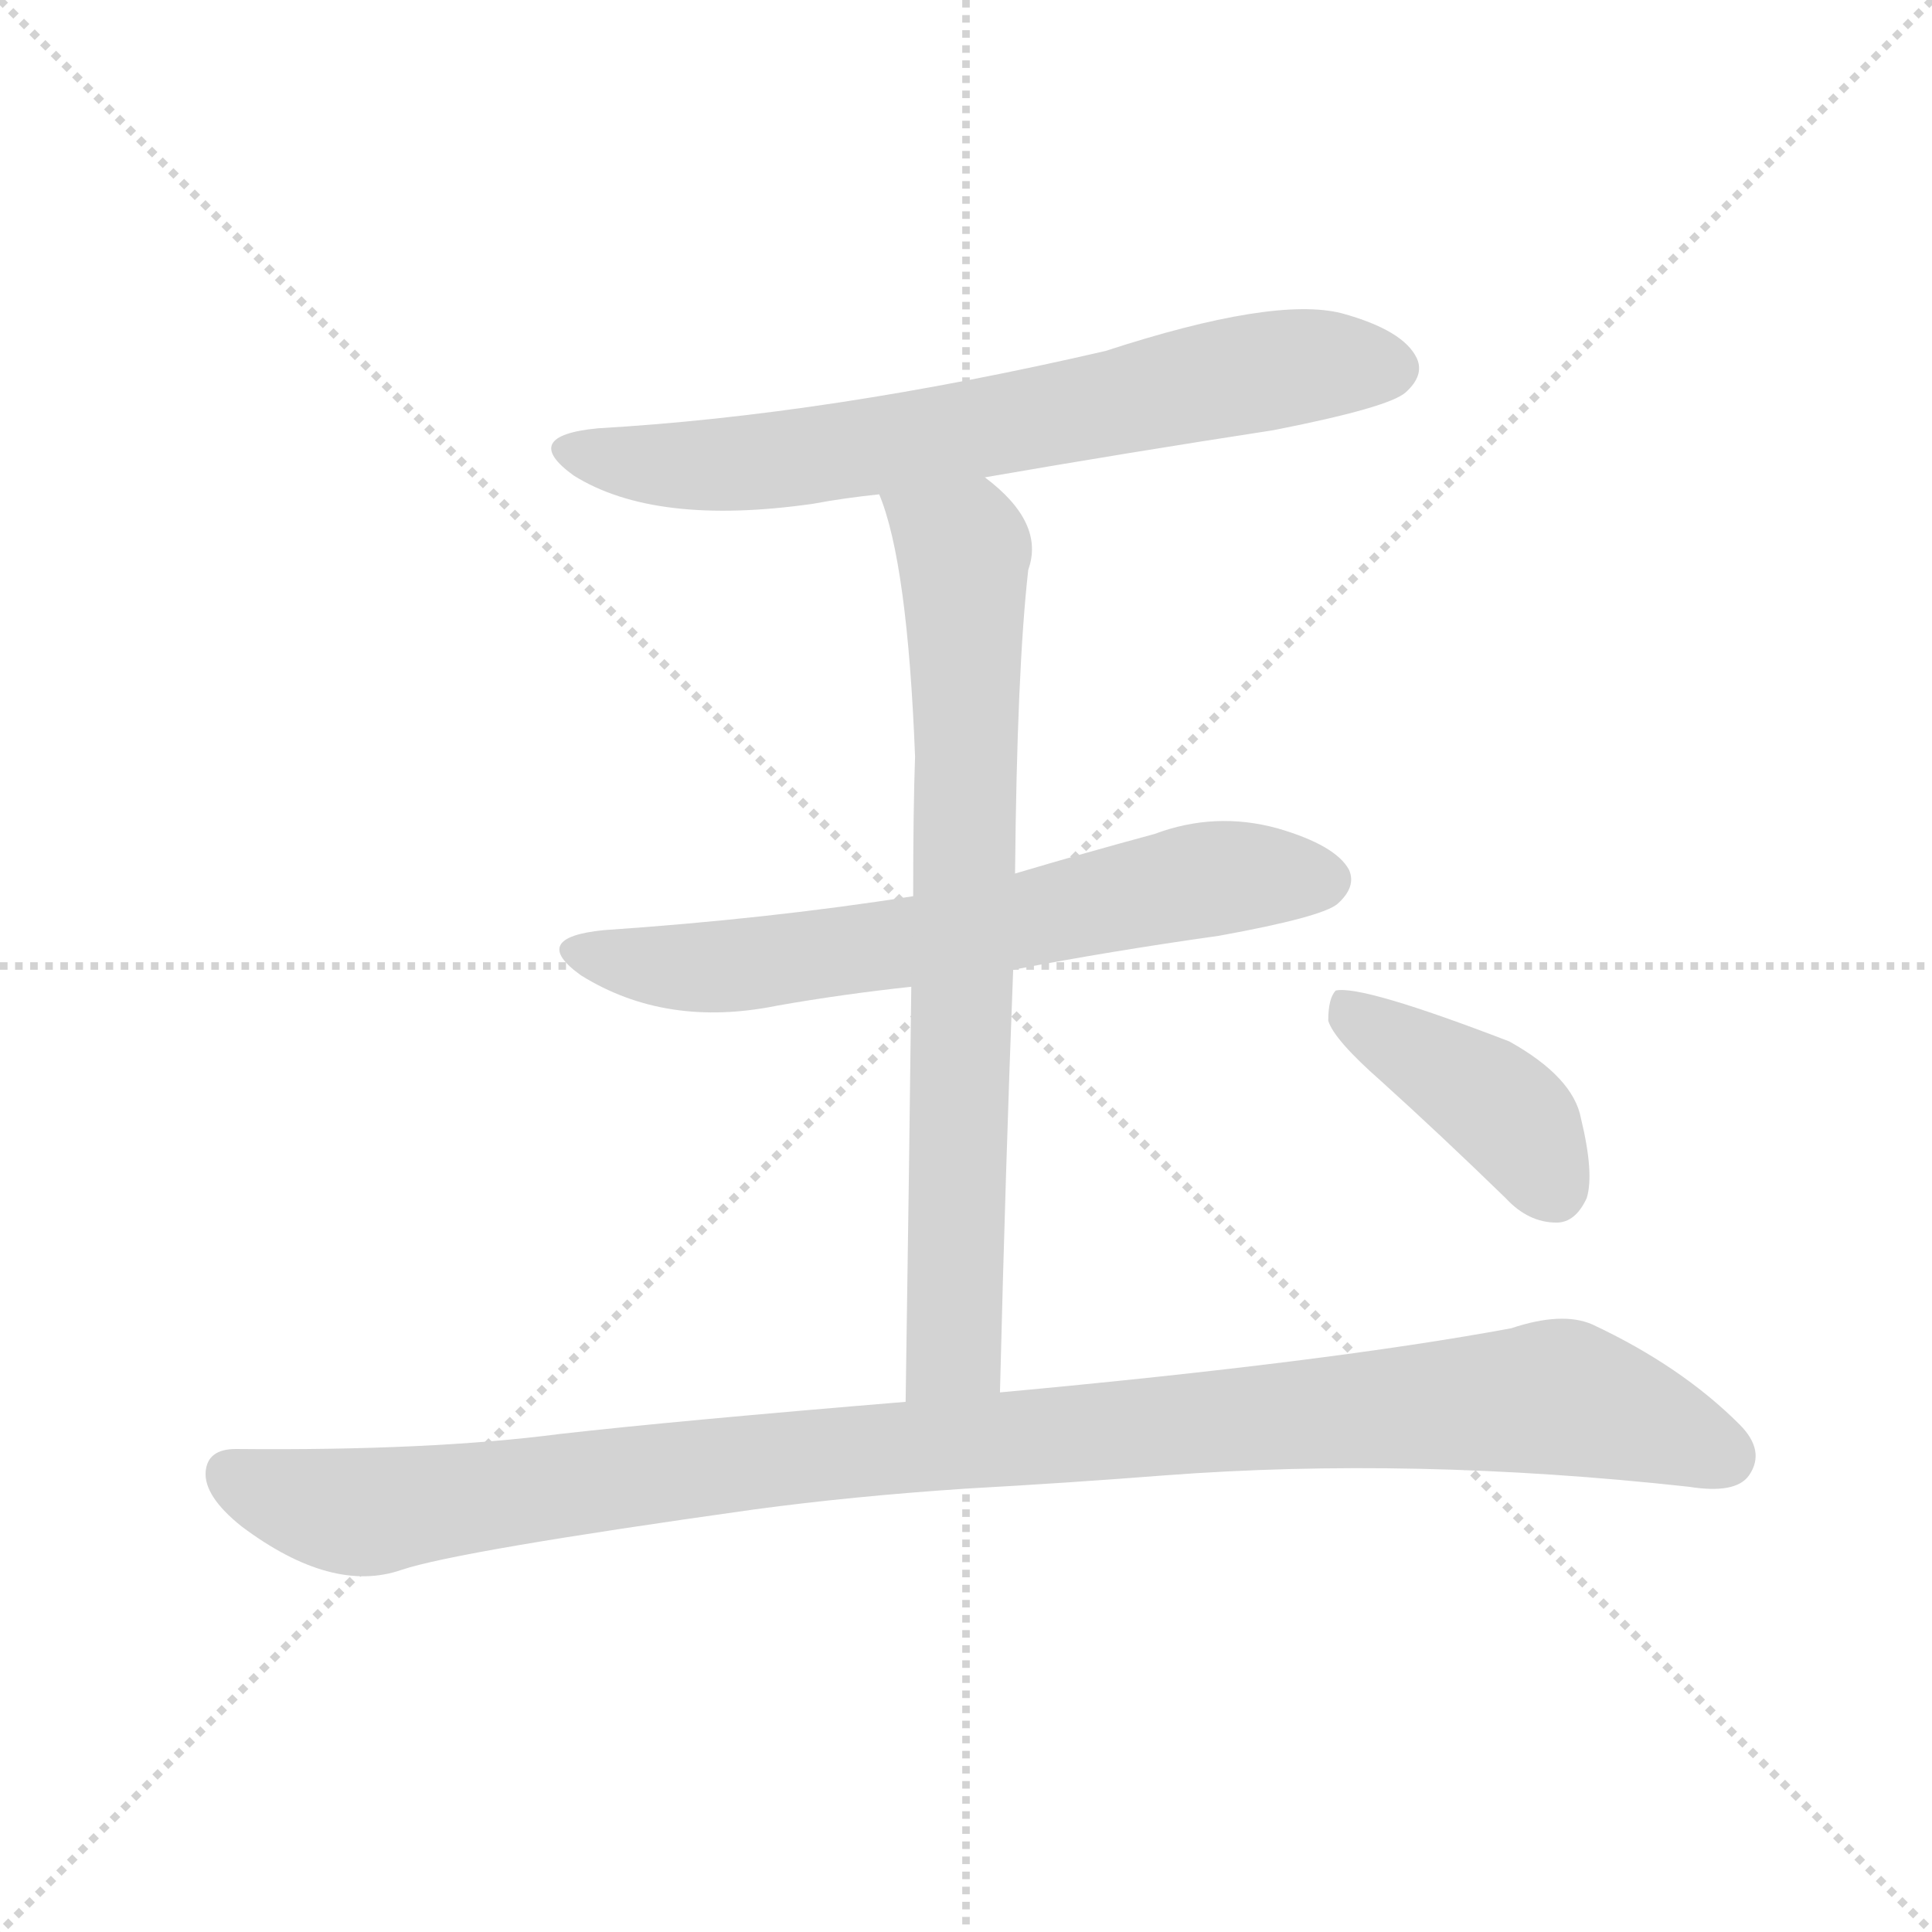
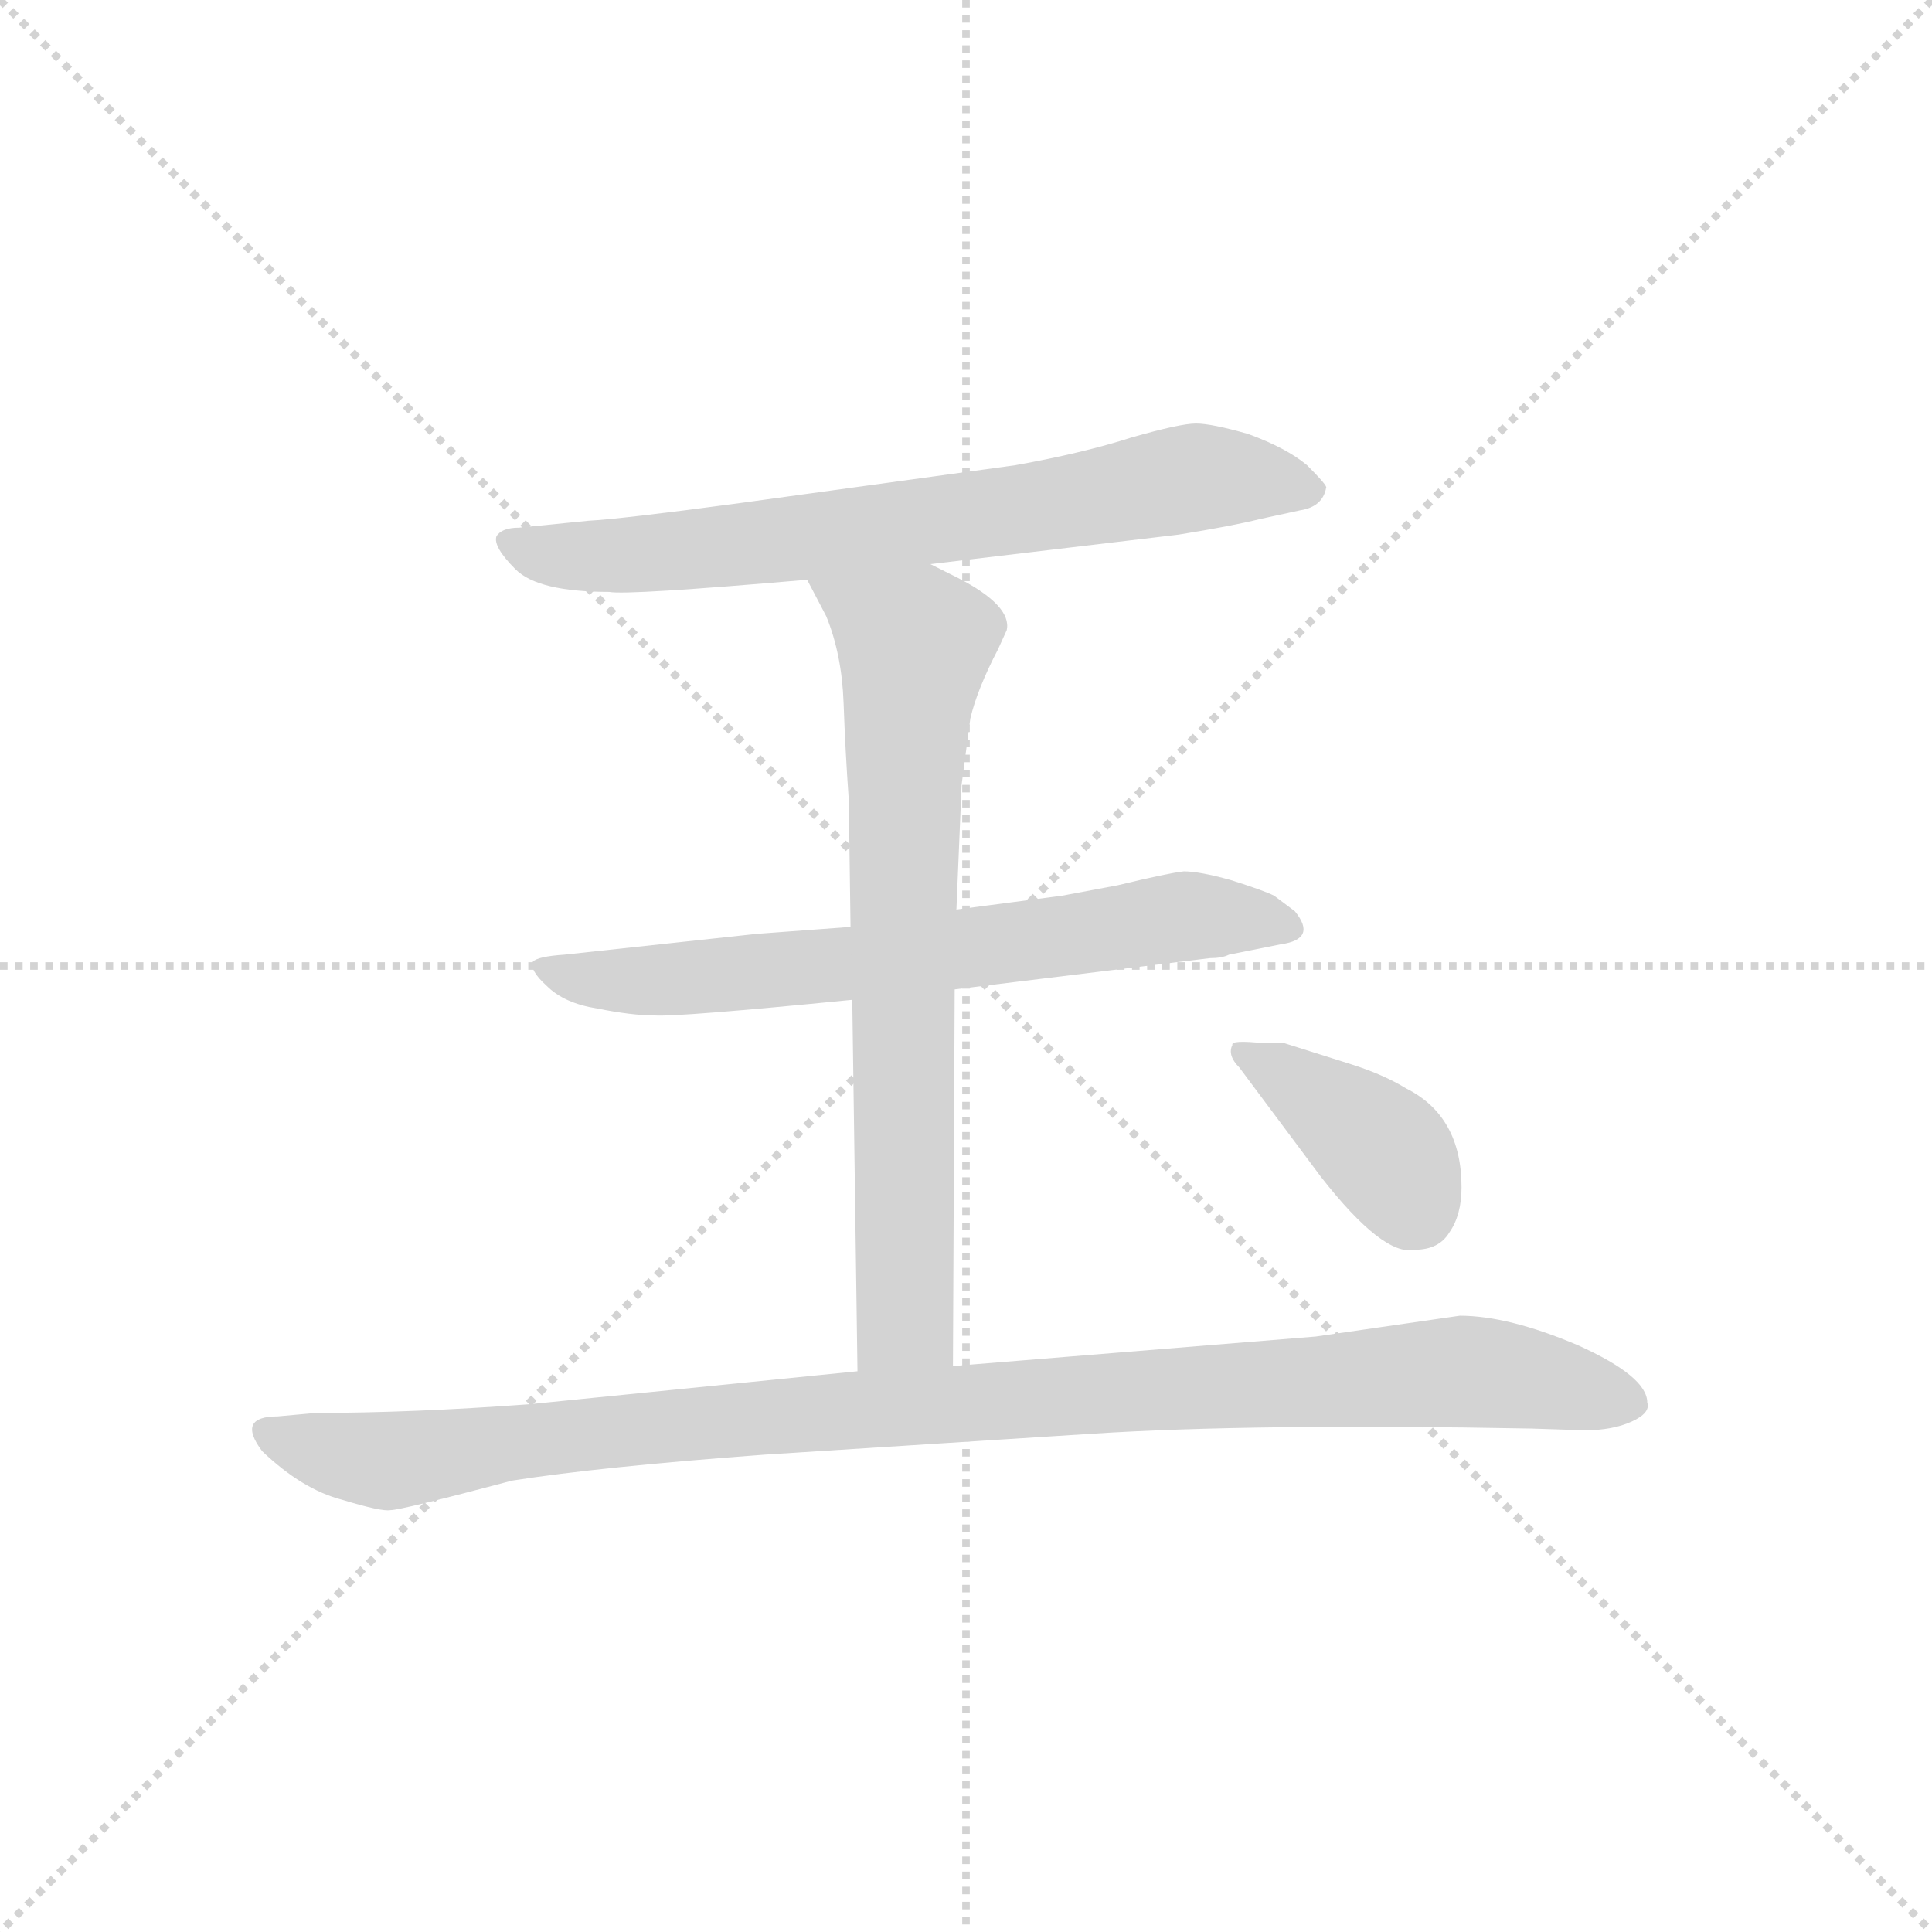
<svg xmlns="http://www.w3.org/2000/svg" version="1.1" viewBox="0 0 1024 1024">
  <g stroke="lightgray" stroke-dasharray="1,1" stroke-width="1" transform="scale(4, 4)">
    <line x1="0" y1="0" x2="256" y2="256" />
    <line x1="256" y1="0" x2="0" y2="256" />
    <line x1="128" y1="0" x2="128" y2="256" />
    <line x1="0" y1="128" x2="256" y2="128" />
  </g>
-   <g transform="scale(1, -1) translate(0, -900)">
+   <g transform="scale(0.92, -0.92) translate(60, -830)">
    <style type="text/css">
      
        @keyframes keyframes0 {
          from {
            stroke: blue;
-             stroke-dashoffset: 691;
+             stroke-dashoffset: 724;
+             stroke-width: 128;
+           }
+           70% {
+             animation-timing-function: step-end;
+             stroke: blue;
+             stroke-dashoffset: 0;
+             stroke-width: 128;
+           }
+           to {
+             stroke: black;
+             stroke-width: 1024;
+           }
+         }
+         #make-me-a-hanzi-animation-0 {
+           animation: keyframes0 0.839s both;
+           animation-delay: 0s;
+           animation-timing-function: linear;
+         }
+       
+         @keyframes keyframes1 {
+           from {
+             stroke: blue;
+             stroke-dashoffset: 690;
            stroke-width: 128;
          }
          69% {
            animation-timing-function: step-end;
            stroke: blue;
            stroke-dashoffset: 0;
            stroke-width: 128;
          }
          to {
            stroke: black;
            stroke-width: 1024;
          }
        }
-         #make-me-a-hanzi-animation-0 {
-           animation: keyframes0 0.812s both;
-           animation-delay: 0s;
-           animation-timing-function: linear;
-         }
-       
-         @keyframes keyframes1 {
-           from {
-             stroke: blue;
-             stroke-dashoffset: 652;
-             stroke-width: 128;
-           }
-           68% {
-             animation-timing-function: step-end;
-             stroke: blue;
-             stroke-dashoffset: 0;
-             stroke-width: 128;
-           }
-           to {
-             stroke: black;
-             stroke-width: 1024;
-           }
-         }
        #make-me-a-hanzi-animation-1 {
-           animation: keyframes1 0.781s both;
-           animation-delay: 0.812s;
+           animation: keyframes1 0.812s both;
+           animation-delay: 0.839s;
          animation-timing-function: linear;
        }
      
        @keyframes keyframes2 {
          from {
            stroke: blue;
-             stroke-dashoffset: 751;
+             stroke-dashoffset: 740;
            stroke-width: 128;
          }
          71% {
            animation-timing-function: step-end;
            stroke: blue;
            stroke-dashoffset: 0;
            stroke-width: 128;
          }
          to {
            stroke: black;
            stroke-width: 1024;
          }
        }
        #make-me-a-hanzi-animation-2 {
-           animation: keyframes2 0.861s both;
-           animation-delay: 1.593s;
+           animation: keyframes2 0.852s both;
+           animation-delay: 1.651s;
          animation-timing-function: linear;
        }
      
        @keyframes keyframes3 {
          from {
            stroke: blue;
-             stroke-dashoffset: 1061;
+             stroke-dashoffset: 1043;
            stroke-width: 128;
          }
-           78% {
+           77% {
            animation-timing-function: step-end;
            stroke: blue;
            stroke-dashoffset: 0;
            stroke-width: 128;
          }
          to {
            stroke: black;
            stroke-width: 1024;
          }
        }
        #make-me-a-hanzi-animation-3 {
-           animation: keyframes3 1.113s both;
-           animation-delay: 2.454s;
+           animation: keyframes3 1.099s both;
+           animation-delay: 2.503s;
          animation-timing-function: linear;
        }
      
        @keyframes keyframes4 {
          from {
            stroke: blue;
-             stroke-dashoffset: 410;
+             stroke-dashoffset: 396;
            stroke-width: 128;
          }
-           57% {
+           56% {
            animation-timing-function: step-end;
            stroke: blue;
            stroke-dashoffset: 0;
            stroke-width: 128;
          }
          to {
            stroke: black;
            stroke-width: 1024;
          }
        }
        #make-me-a-hanzi-animation-4 {
-           animation: keyframes4 0.584s both;
-           animation-delay: 3.568s;
+           animation: keyframes4 0.572s both;
+           animation-delay: 3.602s;
          animation-timing-function: linear;
        }
      
    </style>
-     <path d="M 522 647 Q 597 660 675 672 Q 736 684 745 692 Q 755 701 751 710 Q 744 725 711 734 Q 675 743 586 714 Q 439 680 317 673 Q 275 669 304 648 Q 347 621 431 633 Q 447 636 466 638 L 522 647 Z" fill="lightgray" />
-     <path d="M 537 386 Q 589 396 646 404 Q 701 414 709 421 Q 719 430 715 439 Q 708 452 677 461 Q 644 470 612 458 Q 575 448 538 437 L 484 425 Q 408 413 320 407 Q 280 403 308 383 Q 353 355 412 367 Q 446 373 483 377 L 537 386 Z" fill="lightgray" />
-     <path d="M 530 162 Q 533 283 537 386 L 538 437 Q 539 545 545 598 Q 554 623 522 647 C 499 667 456 666 466 638 Q 481 602 485 499 Q 484 471 484 425 L 483 377 Q 482 289 480 157 C 480 127 529 132 530 162 Z" fill="lightgray" />
-     <path d="M 512 111 Q 566 114 617 118 Q 749 128 895 112 Q 920 108 927 118 Q 936 131 922 145 Q 891 176 844 198 Q 828 205 801 196 Q 704 178 530 162 L 480 157 Q 359 147 297 140 Q 228 131 125 132 Q 110 132 109 120 Q 108 107 128 91 Q 176 55 213 68 Q 243 78 400 100 Q 452 107 512 111 Z" fill="lightgray" />
-     <path d="M 732 327 Q 763 299 798 265 Q 810 252 825 252 Q 835 252 841 265 Q 845 278 838 307 Q 834 329 800 348 Q 722 378 708 375 Q 704 371 704 359 Q 707 349 732 327 Z" fill="lightgray" />
+     <path d="M 476 505 L 619 522 Q 650 527 666 531 L 689 536 Q 702 538 704 549 Q 705 550 693 562 Q 681 572 659 580 Q 638 586 629 586 Q 620 586 592 578 Q 564 569 525 562 L 365 540 Q 298 531 279 530 L 239 526 Q 229 526 226 521 Q 224 515 237 502 Q 250 489 291 489 Q 301 487 405 496 L 476 505 Z" fill="lightgray" />
+     <path d="M 648 280 L 678 286 Q 699 289 686 305 L 674 314 Q 668 317 649 323 Q 631 328 622 328 Q 613 327 584 320 L 552 314 L 491 306 L 430 296 L 376 292 L 265 280 Q 250 279 247 276 Q 245 271 255 262 Q 265 252 284 249 Q 304 245 317 245 Q 330 244 431 254 L 490 260 L 637 278 Q 644 278 648 280 Z" fill="lightgray" />
+     <path d="M 491 306 L 494 378 L 499 416 Q 503 433 515 456 L 520 467 Q 523 481 492 497 L 476 505 C 449 518 391 523 405 496 L 416 475 Q 425 453 426 425 Q 427 397 429 369 L 430 296 L 431 254 L 434 40 C 434 10 489 13 489 43 L 490 260 L 491 306 Z" fill="lightgray" />
+     <path d="M 434 40 L 245 21 Q 177 16 122 16 L 100 14 Q 76 14 91 -6 Q 114 -28 137 -34 Q 160 -41 165 -40 Q 171 -40 235 -23 Q 286 -15 381 -8 L 569 4 Q 662 10 822 7 L 853 6 Q 869 6 880 11 Q 891 16 889 22 Q 889 37 849 55 Q 809 72 781 72 L 698 60 L 489 43 L 434 40 Z" fill="lightgray" />
+     <path d="M 680 229 L 668 229 Q 649 231 650 228 Q 647 222 654 215 L 701 152 Q 737 106 755 110 Q 769 110 775 120 Q 782 130 782 146 Q 782 187 750 203 Q 737 211 718 217 L 680 229 Z" fill="lightgray" />
    <clipPath id="make-me-a-hanzi-clip-0">
-       <path d="M 522 647 Q 597 660 675 672 Q 736 684 745 692 Q 755 701 751 710 Q 744 725 711 734 Q 675 743 586 714 Q 439 680 317 673 Q 275 669 304 648 Q 347 621 431 633 Q 447 636 466 638 L 522 647 Z" />
+       <path d="M 476 505 L 619 522 Q 650 527 666 531 L 689 536 Q 702 538 704 549 Q 705 550 693 562 Q 681 572 659 580 Q 638 586 629 586 Q 620 586 592 578 Q 564 569 525 562 L 365 540 Q 298 531 279 530 L 239 526 Q 229 526 226 521 Q 224 515 237 502 Q 250 489 291 489 Q 301 487 405 496 L 476 505 Z" />
    </clipPath>
-     <path clip-path="url(#make-me-a-hanzi-clip-0)" d="M 307 662 L 353 653 L 418 656 L 659 702 L 737 705" fill="none" id="make-me-a-hanzi-animation-0" stroke-dasharray="563 1126" stroke-linecap="round" />
+     <path clip-path="url(#make-me-a-hanzi-clip-0)" d="M 234 519 L 267 509 L 317 511 L 552 540 L 628 555 L 697 547" fill="none" id="make-me-a-hanzi-animation-0" stroke-dasharray="596 1192" stroke-linecap="round" />
    <clipPath id="make-me-a-hanzi-clip-1">
-       <path d="M 537 386 Q 589 396 646 404 Q 701 414 709 421 Q 719 430 715 439 Q 708 452 677 461 Q 644 470 612 458 Q 575 448 538 437 L 484 425 Q 408 413 320 407 Q 280 403 308 383 Q 353 355 412 367 Q 446 373 483 377 L 537 386 Z" />
+       <path d="M 648 280 L 678 286 Q 699 289 686 305 L 674 314 Q 668 317 649 323 Q 631 328 622 328 Q 613 327 584 320 L 552 314 L 491 306 L 430 296 L 376 292 L 265 280 Q 250 279 247 276 Q 245 271 255 262 Q 265 252 284 249 Q 304 245 317 245 Q 330 244 431 254 L 490 260 L 637 278 Q 644 278 648 280 Z" />
    </clipPath>
-     <path clip-path="url(#make-me-a-hanzi-clip-1)" d="M 311 397 L 335 389 L 386 387 L 486 401 L 646 435 L 701 434" fill="none" id="make-me-a-hanzi-animation-1" stroke-dasharray="524 1048" stroke-linecap="round" />
+     <path clip-path="url(#make-me-a-hanzi-clip-1)" d="M 251 274 L 280 265 L 333 266 L 417 272 L 622 302 L 681 296" fill="none" id="make-me-a-hanzi-animation-1" stroke-dasharray="562 1124" stroke-linecap="round" />
    <clipPath id="make-me-a-hanzi-clip-2">
-       <path d="M 530 162 Q 533 283 537 386 L 538 437 Q 539 545 545 598 Q 554 623 522 647 C 499 667 456 666 466 638 Q 481 602 485 499 Q 484 471 484 425 L 483 377 Q 482 289 480 157 C 480 127 529 132 530 162 Z" />
+       <path d="M 491 306 L 494 378 L 499 416 Q 503 433 515 456 L 520 467 Q 523 481 492 497 L 476 505 C 449 518 391 523 405 496 L 416 475 Q 425 453 426 425 Q 427 397 429 369 L 430 296 L 431 254 L 434 40 C 434 10 489 13 489 43 L 490 260 L 491 306 Z" />
    </clipPath>
-     <path clip-path="url(#make-me-a-hanzi-clip-2)" d="M 474 636 L 510 606 L 512 560 L 506 202 L 504 184 L 485 166" fill="none" id="make-me-a-hanzi-animation-2" stroke-dasharray="623 1246" stroke-linecap="round" />
+     <path clip-path="url(#make-me-a-hanzi-clip-2)" d="M 413 493 L 467 459 L 460 333 L 462 69 L 440 48" fill="none" id="make-me-a-hanzi-animation-2" stroke-dasharray="612 1224" stroke-linecap="round" />
    <clipPath id="make-me-a-hanzi-clip-3">
-       <path d="M 512 111 Q 566 114 617 118 Q 749 128 895 112 Q 920 108 927 118 Q 936 131 922 145 Q 891 176 844 198 Q 828 205 801 196 Q 704 178 530 162 L 480 157 Q 359 147 297 140 Q 228 131 125 132 Q 110 132 109 120 Q 108 107 128 91 Q 176 55 213 68 Q 243 78 400 100 Q 452 107 512 111 Z" />
+       <path d="M 434 40 L 245 21 Q 177 16 122 16 L 100 14 Q 76 14 91 -6 Q 114 -28 137 -34 Q 160 -41 165 -40 Q 171 -40 235 -23 Q 286 -15 381 -8 L 569 4 Q 662 10 822 7 L 853 6 Q 869 6 880 11 Q 891 16 889 22 Q 889 37 849 55 Q 809 72 781 72 L 698 60 L 489 43 L 434 40 Z" />
    </clipPath>
-     <path clip-path="url(#make-me-a-hanzi-clip-3)" d="M 122 119 L 150 106 L 193 98 L 400 126 L 819 159 L 834 159 L 914 128" fill="none" id="make-me-a-hanzi-animation-3" stroke-dasharray="933 1866" stroke-linecap="round" />
+     <path clip-path="url(#make-me-a-hanzi-clip-3)" d="M 96 4 L 163 -12 L 412 17 L 779 40 L 877 22" fill="none" id="make-me-a-hanzi-animation-3" stroke-dasharray="915 1830" stroke-linecap="round" />
    <clipPath id="make-me-a-hanzi-clip-4">
-       <path d="M 732 327 Q 763 299 798 265 Q 810 252 825 252 Q 835 252 841 265 Q 845 278 838 307 Q 834 329 800 348 Q 722 378 708 375 Q 704 371 704 359 Q 707 349 732 327 Z" />
+       <path d="M 680 229 L 668 229 Q 649 231 650 228 Q 647 222 654 215 L 701 152 Q 737 106 755 110 Q 769 110 775 120 Q 782 130 782 146 Q 782 187 750 203 Q 737 211 718 217 L 680 229 Z" />
    </clipPath>
-     <path clip-path="url(#make-me-a-hanzi-clip-4)" d="M 711 370 L 800 309 L 824 270" fill="none" id="make-me-a-hanzi-animation-4" stroke-dasharray="282 564" stroke-linecap="round" />
+     <path clip-path="url(#make-me-a-hanzi-clip-4)" d="M 655 222 L 728 175 L 744 158 L 757 131" fill="none" id="make-me-a-hanzi-animation-4" stroke-dasharray="268 536" stroke-linecap="round" />
  </g>
</svg>
